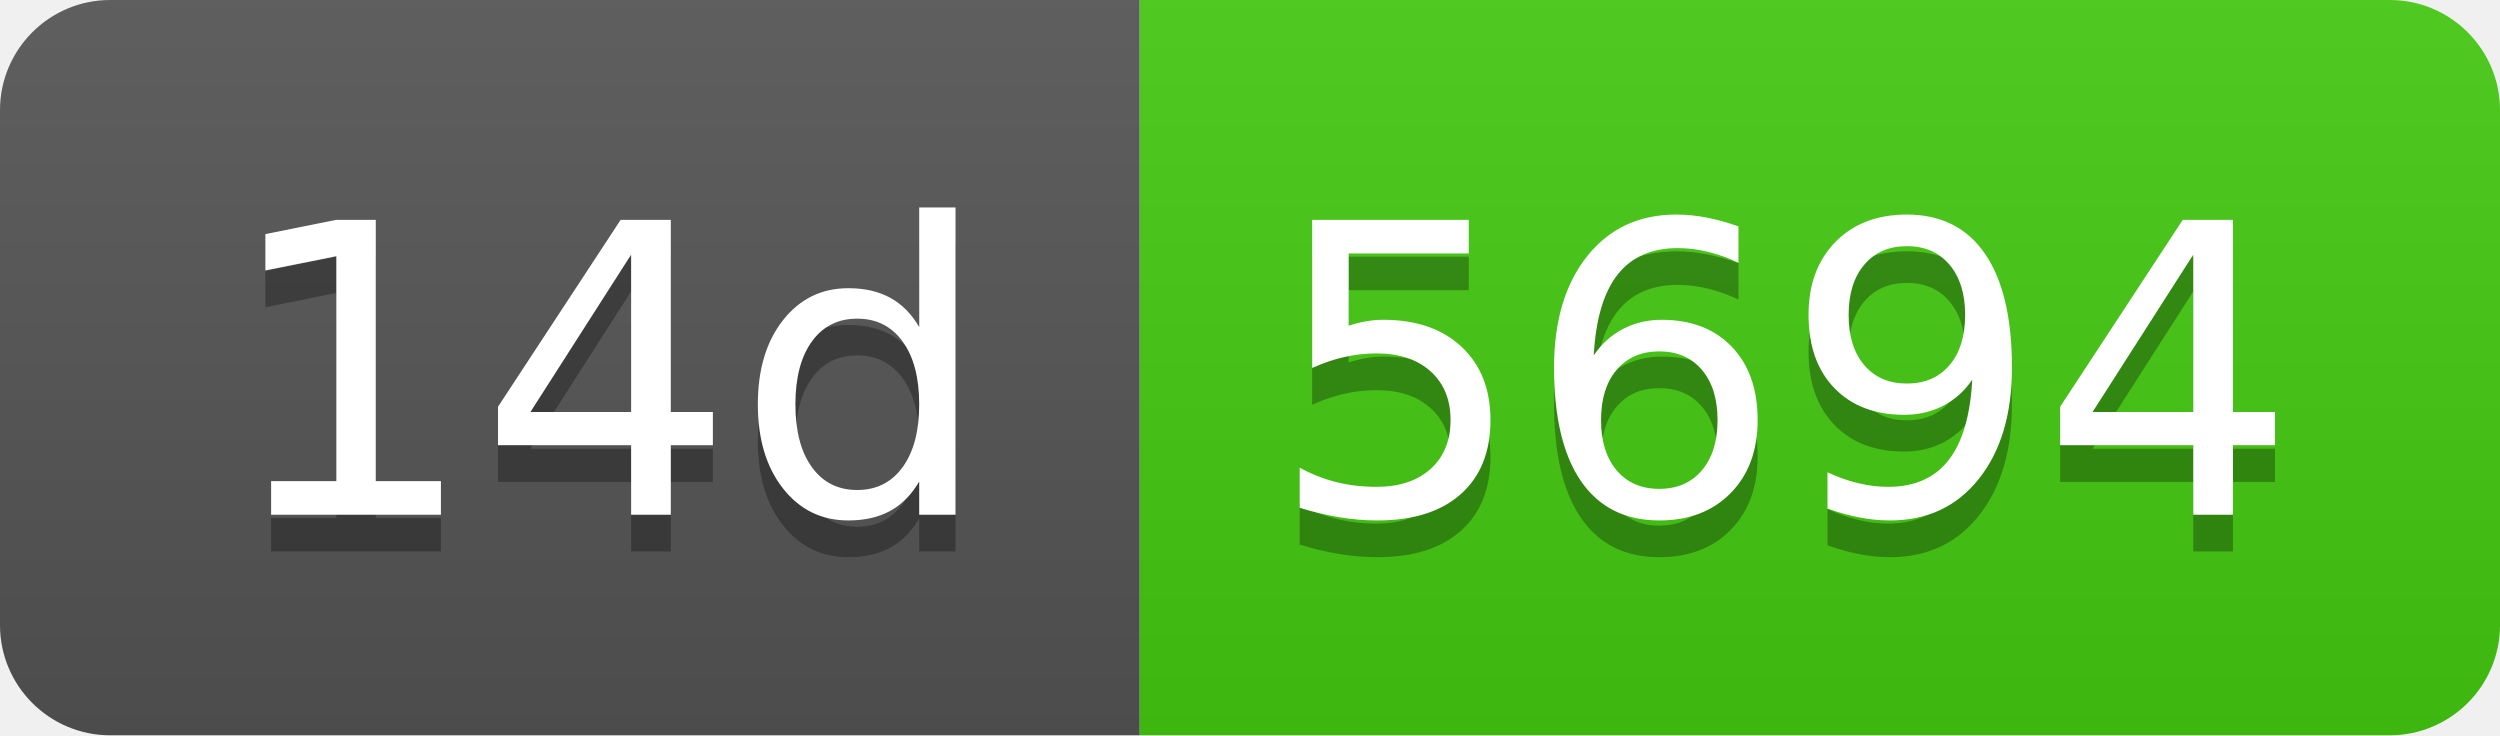
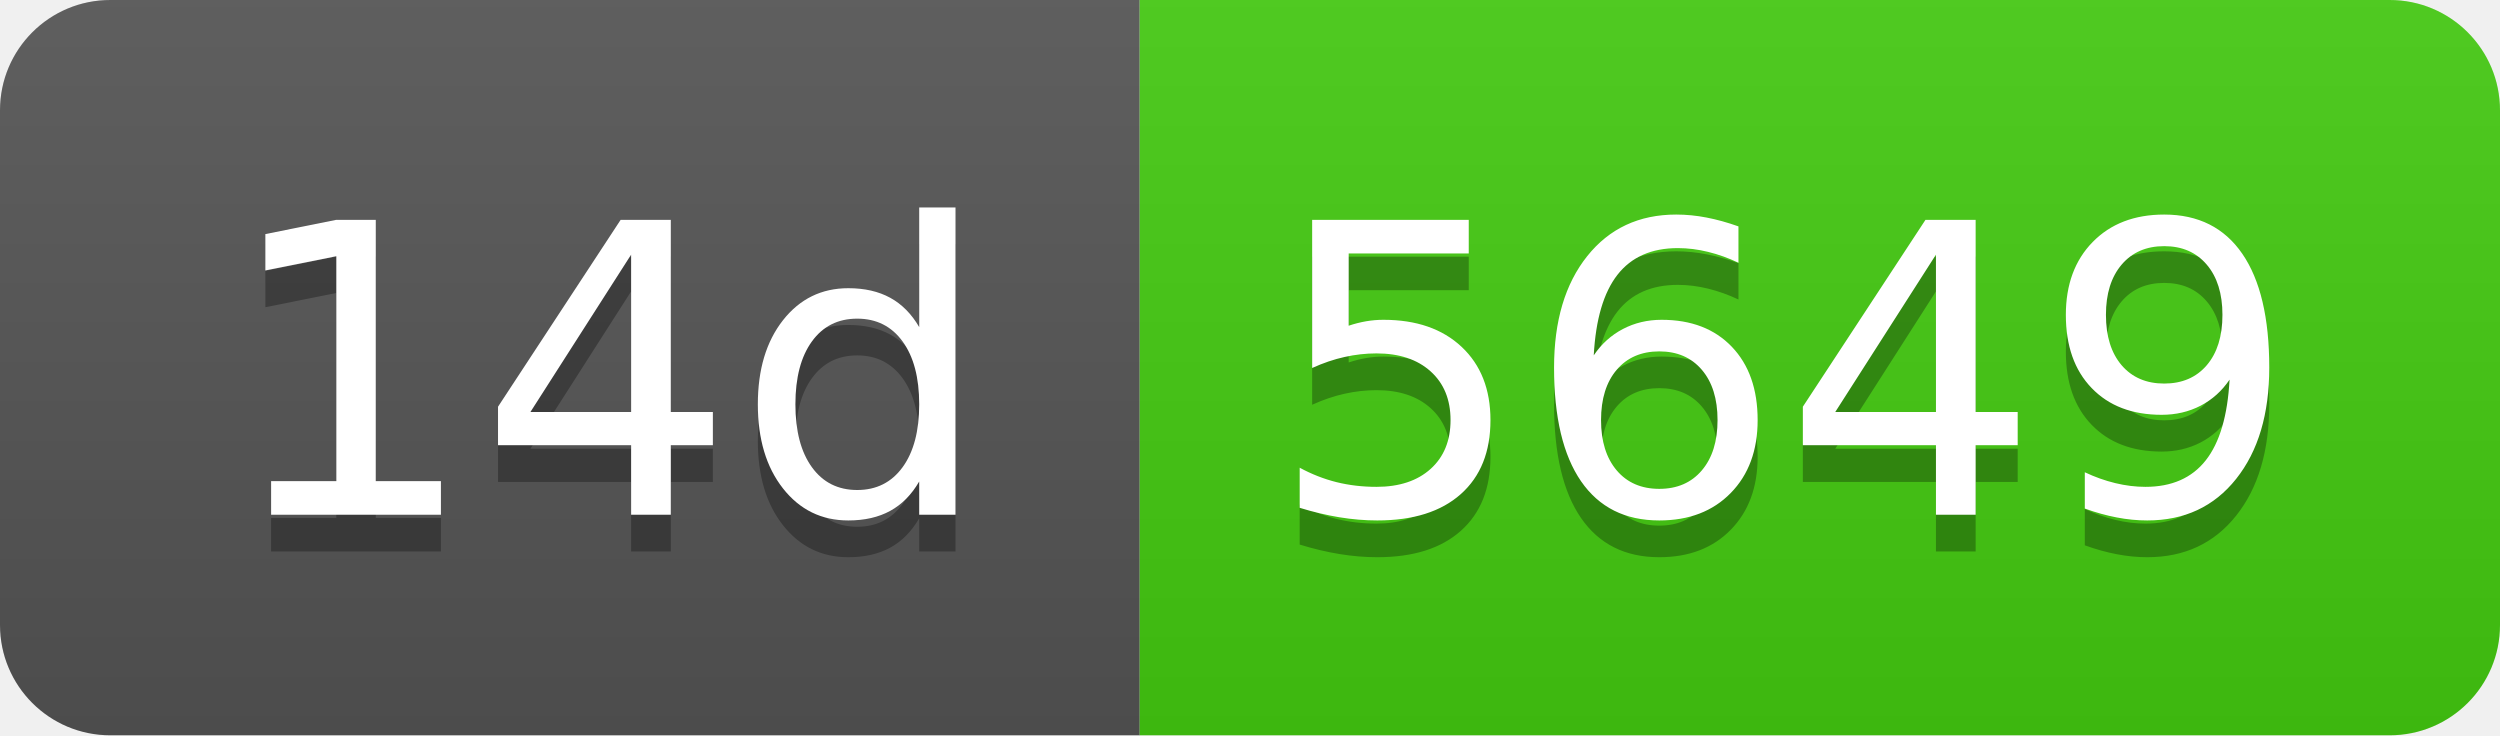
- <svg xmlns="http://www.w3.org/2000/svg" width="68" height="20" role="img" aria-label="14d: 5694">
+ <svg xmlns="http://www.w3.org/2000/svg" width="68" height="20" role="img" aria-label="14d: 5649">
  <linearGradient id="s" x2="0" y2="100%">
    <stop offset="0" stop-color="#bbb" stop-opacity=".1" />
    <stop offset="1" stop-opacity=".1" />
  </linearGradient>
  <clipPath id="r">
    <rect width="68" height="20" rx="3" fill="#fff" />
  </clipPath>
  <g clip-path="url(#r)">
    <rect width="31" height="20" fill="#555" />
    <rect x="31" width="37" height="20" fill="#4c1" />
    <rect width="68" height="20" fill="url(#s)" />
  </g>
  <g fill="#fff" text-anchor="middle" font-family="Verdana,Geneva,DejaVu Sans,sans-serif" text-rendering="geometricPrecision" font-size="110">
    <text aria-hidden="true" x="165" y="150" fill="#010101" fill-opacity=".3" transform="scale(.1)" textLength="210">14d</text>
    <text x="165" y="140" transform="scale(.1)" fill="#fff" textLength="210">14d</text>
-     <text aria-hidden="true" x="485" y="150" fill="#010101" fill-opacity=".3" transform="scale(.1)" textLength="270">5694</text>
-     <text x="485" y="140" transform="scale(.1)" fill="#fff" textLength="270">5694</text>
+     <text aria-hidden="true" x="485" y="150" fill="#010101" fill-opacity=".3" transform="scale(.1)" textLength="270">5649</text>
+     <text x="485" y="140" transform="scale(.1)" fill="#fff" textLength="270">5649</text>
  </g>
</svg>
